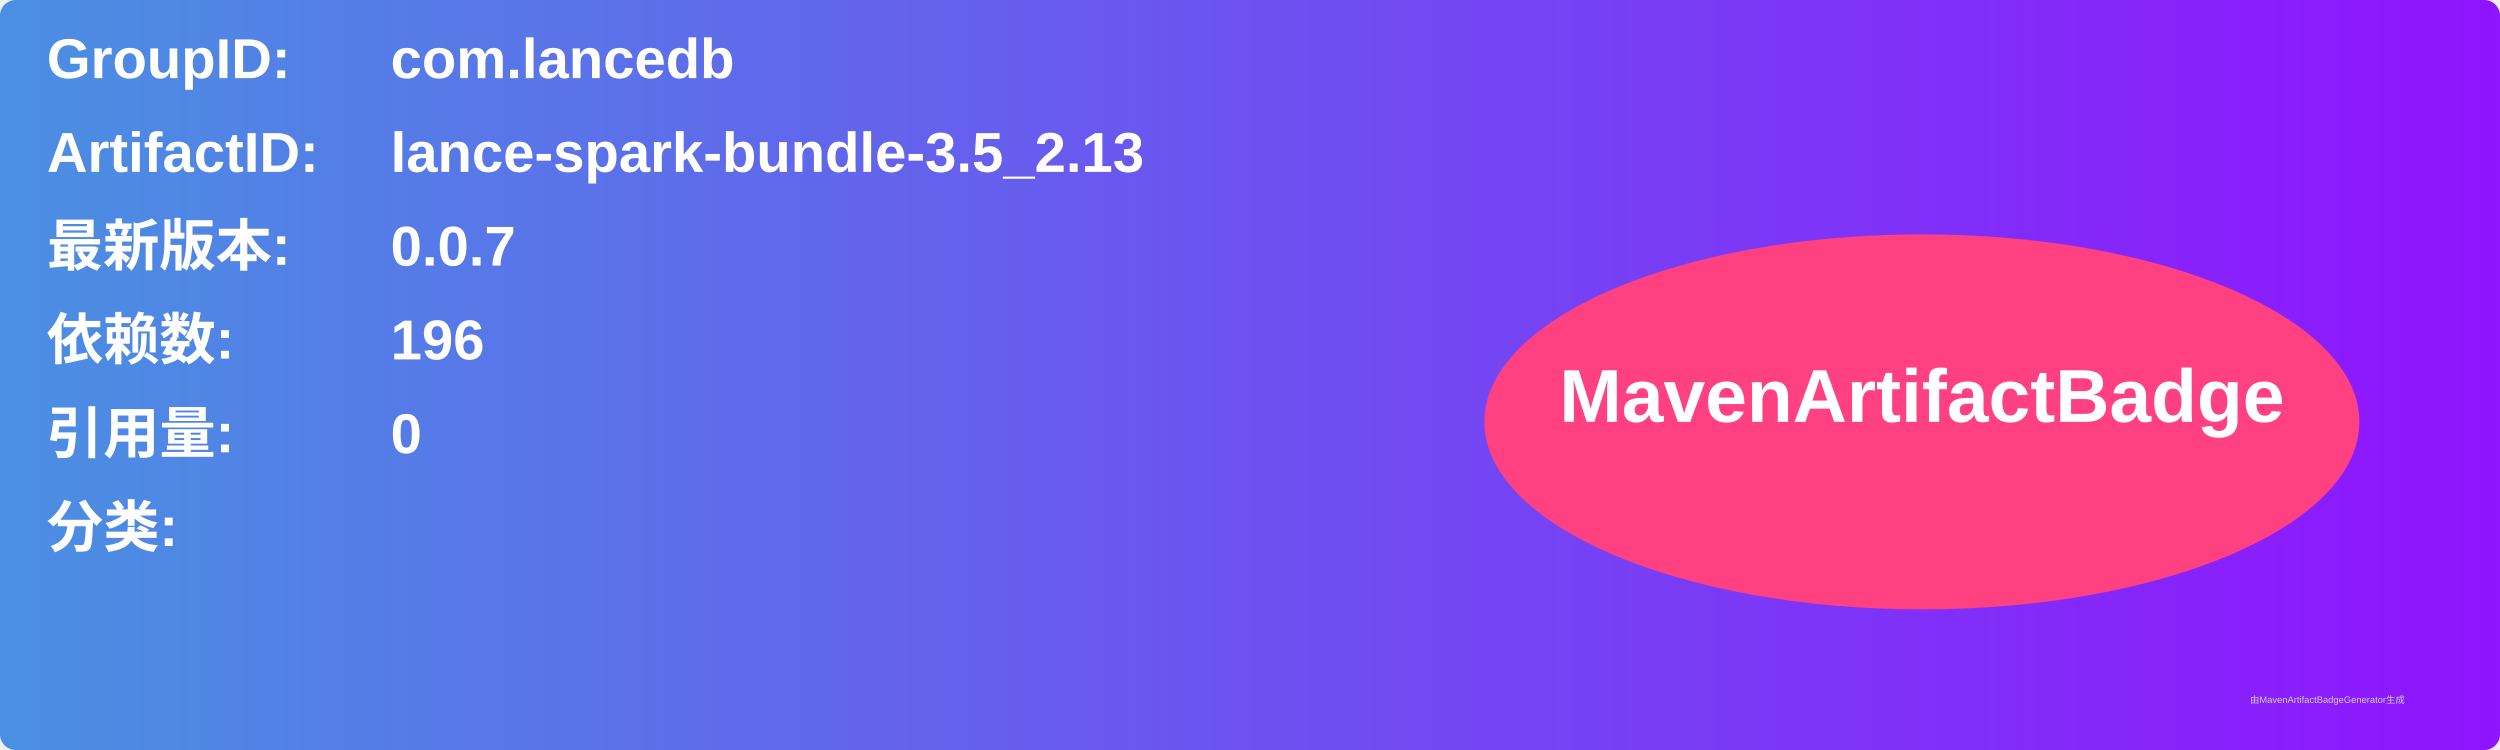
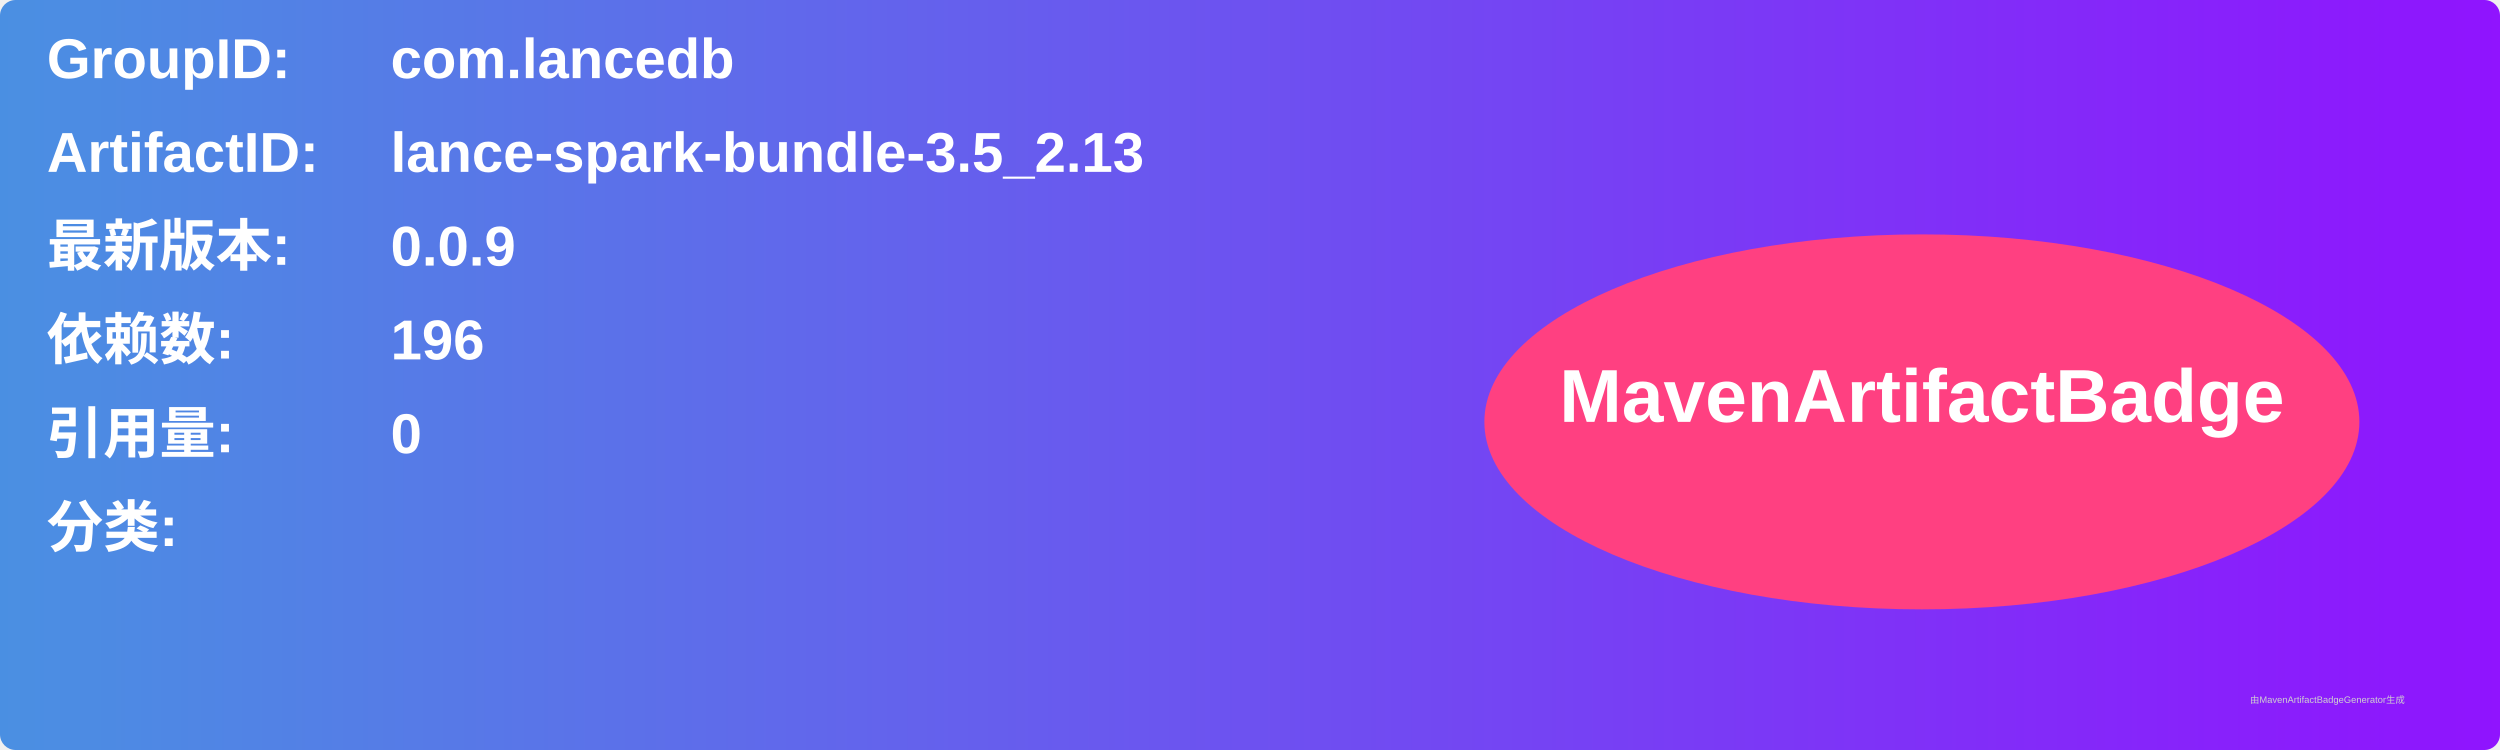
<svg xmlns="http://www.w3.org/2000/svg" width="800" height="240" viewBox="0 0 800 240">
  <linearGradient id="grad" x1="0%" y1="0%" x2="100%" y2="0%">
    <stop offset="0%" stop-color="#4a90e2" />
    <stop offset="100%" stop-color="#9013fe" />
  </linearGradient>
  <rect width="100%" height="100%" rx="5" ry="5" fill="url(#grad)" />
  <g transform="translate(15, 15)">
    <text x="0" y="10" font-family="Arial" font-size="18" fill="white" font-weight="bold" width="260">GroupID:</text>
    <text x="110" y="10" font-family="Arial" font-size="18" fill="white" font-weight="bold" width="460">com.lancedb</text>
    <text x="0" y="40" font-family="Arial" font-size="18" fill="white" font-weight="bold" width="260">ArtifactID:</text>
    <text x="110" y="40" font-family="Arial" font-size="18" fill="white" font-weight="bold" width="460">lance-spark-bundle-3.5_2.13</text>
    <text x="0" y="70" font-family="Arial" font-size="18" fill="white" font-weight="bold">最新版本:</text>
    <text x="110" y="70" font-family="Arial" font-size="18" fill="white" font-weight="bold">
-       <tspan font-weight="bold">0.0.7</tspan>
+       <tspan font-weight="bold">0.0.9</tspan>
    </text>
    <text x="0" y="100" font-family="Arial" font-size="18" fill="white" font-weight="bold">依赖数: </text>
    <text x="110" y="100" font-family="Arial" font-size="18" fill="white">
      <tspan font-weight="bold">196</tspan>
    </text>
    <text x="0" y="130" font-family="Arial" font-size="18" fill="white" font-weight="bold">引用量: </text>
    <text x="110" y="130" font-family="Arial" font-size="18" fill="white">
      <tspan font-weight="bold">0</tspan>
    </text>
    <text x="0" y="160" font-family="Arial" font-size="18" fill="white" font-weight="bold">分类:</text>
    <text x="10" y="190" font-family="Arial" font-size="10" fill="white">
      <tspan font-weight="bold" />
    </text>
    <ellipse cx="600" cy="120" rx="140" ry="60" fill="#ff4081" />
    <text x="600" y="120" text-anchor="middle" font-family="Arial" font-size="24" fill="white" font-weight="bold">MavenArtifactBadge</text>
  </g>
  <text x="720" y="225" font-family="Arial" font-size="3" fill="#d0d0d0">由MavenArtifactBadgeGenerator生成</text>
</svg>
